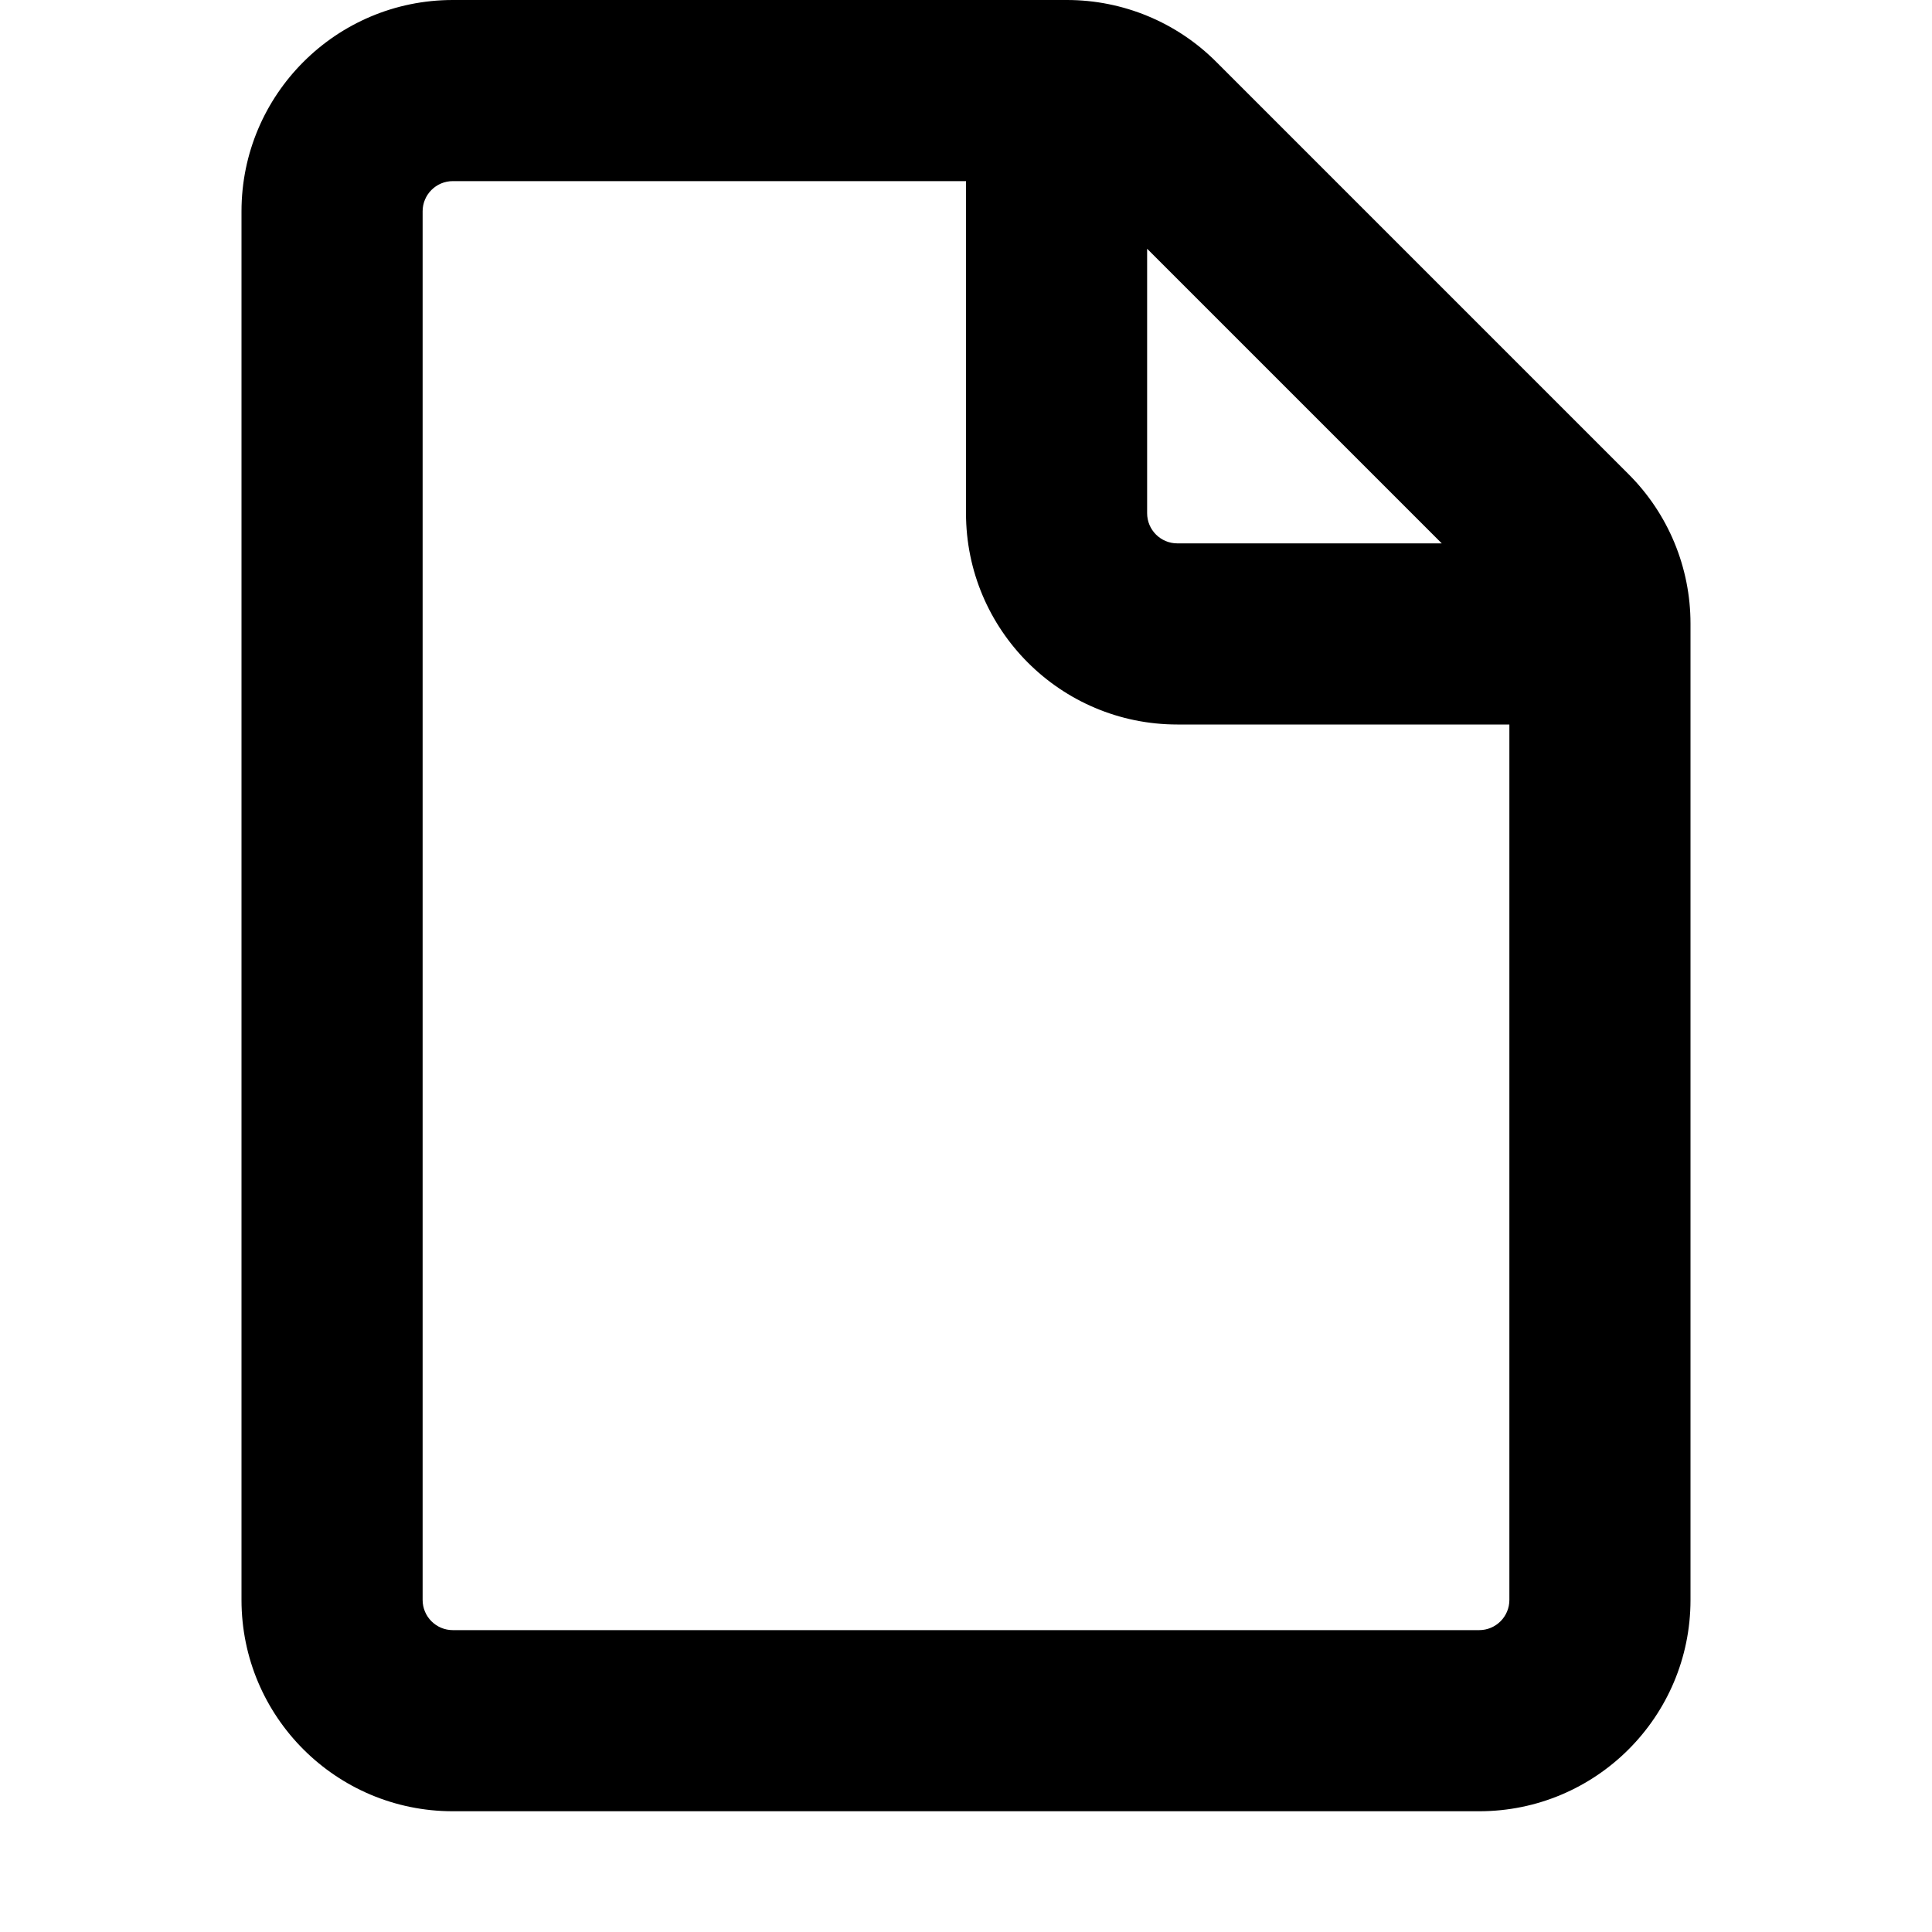
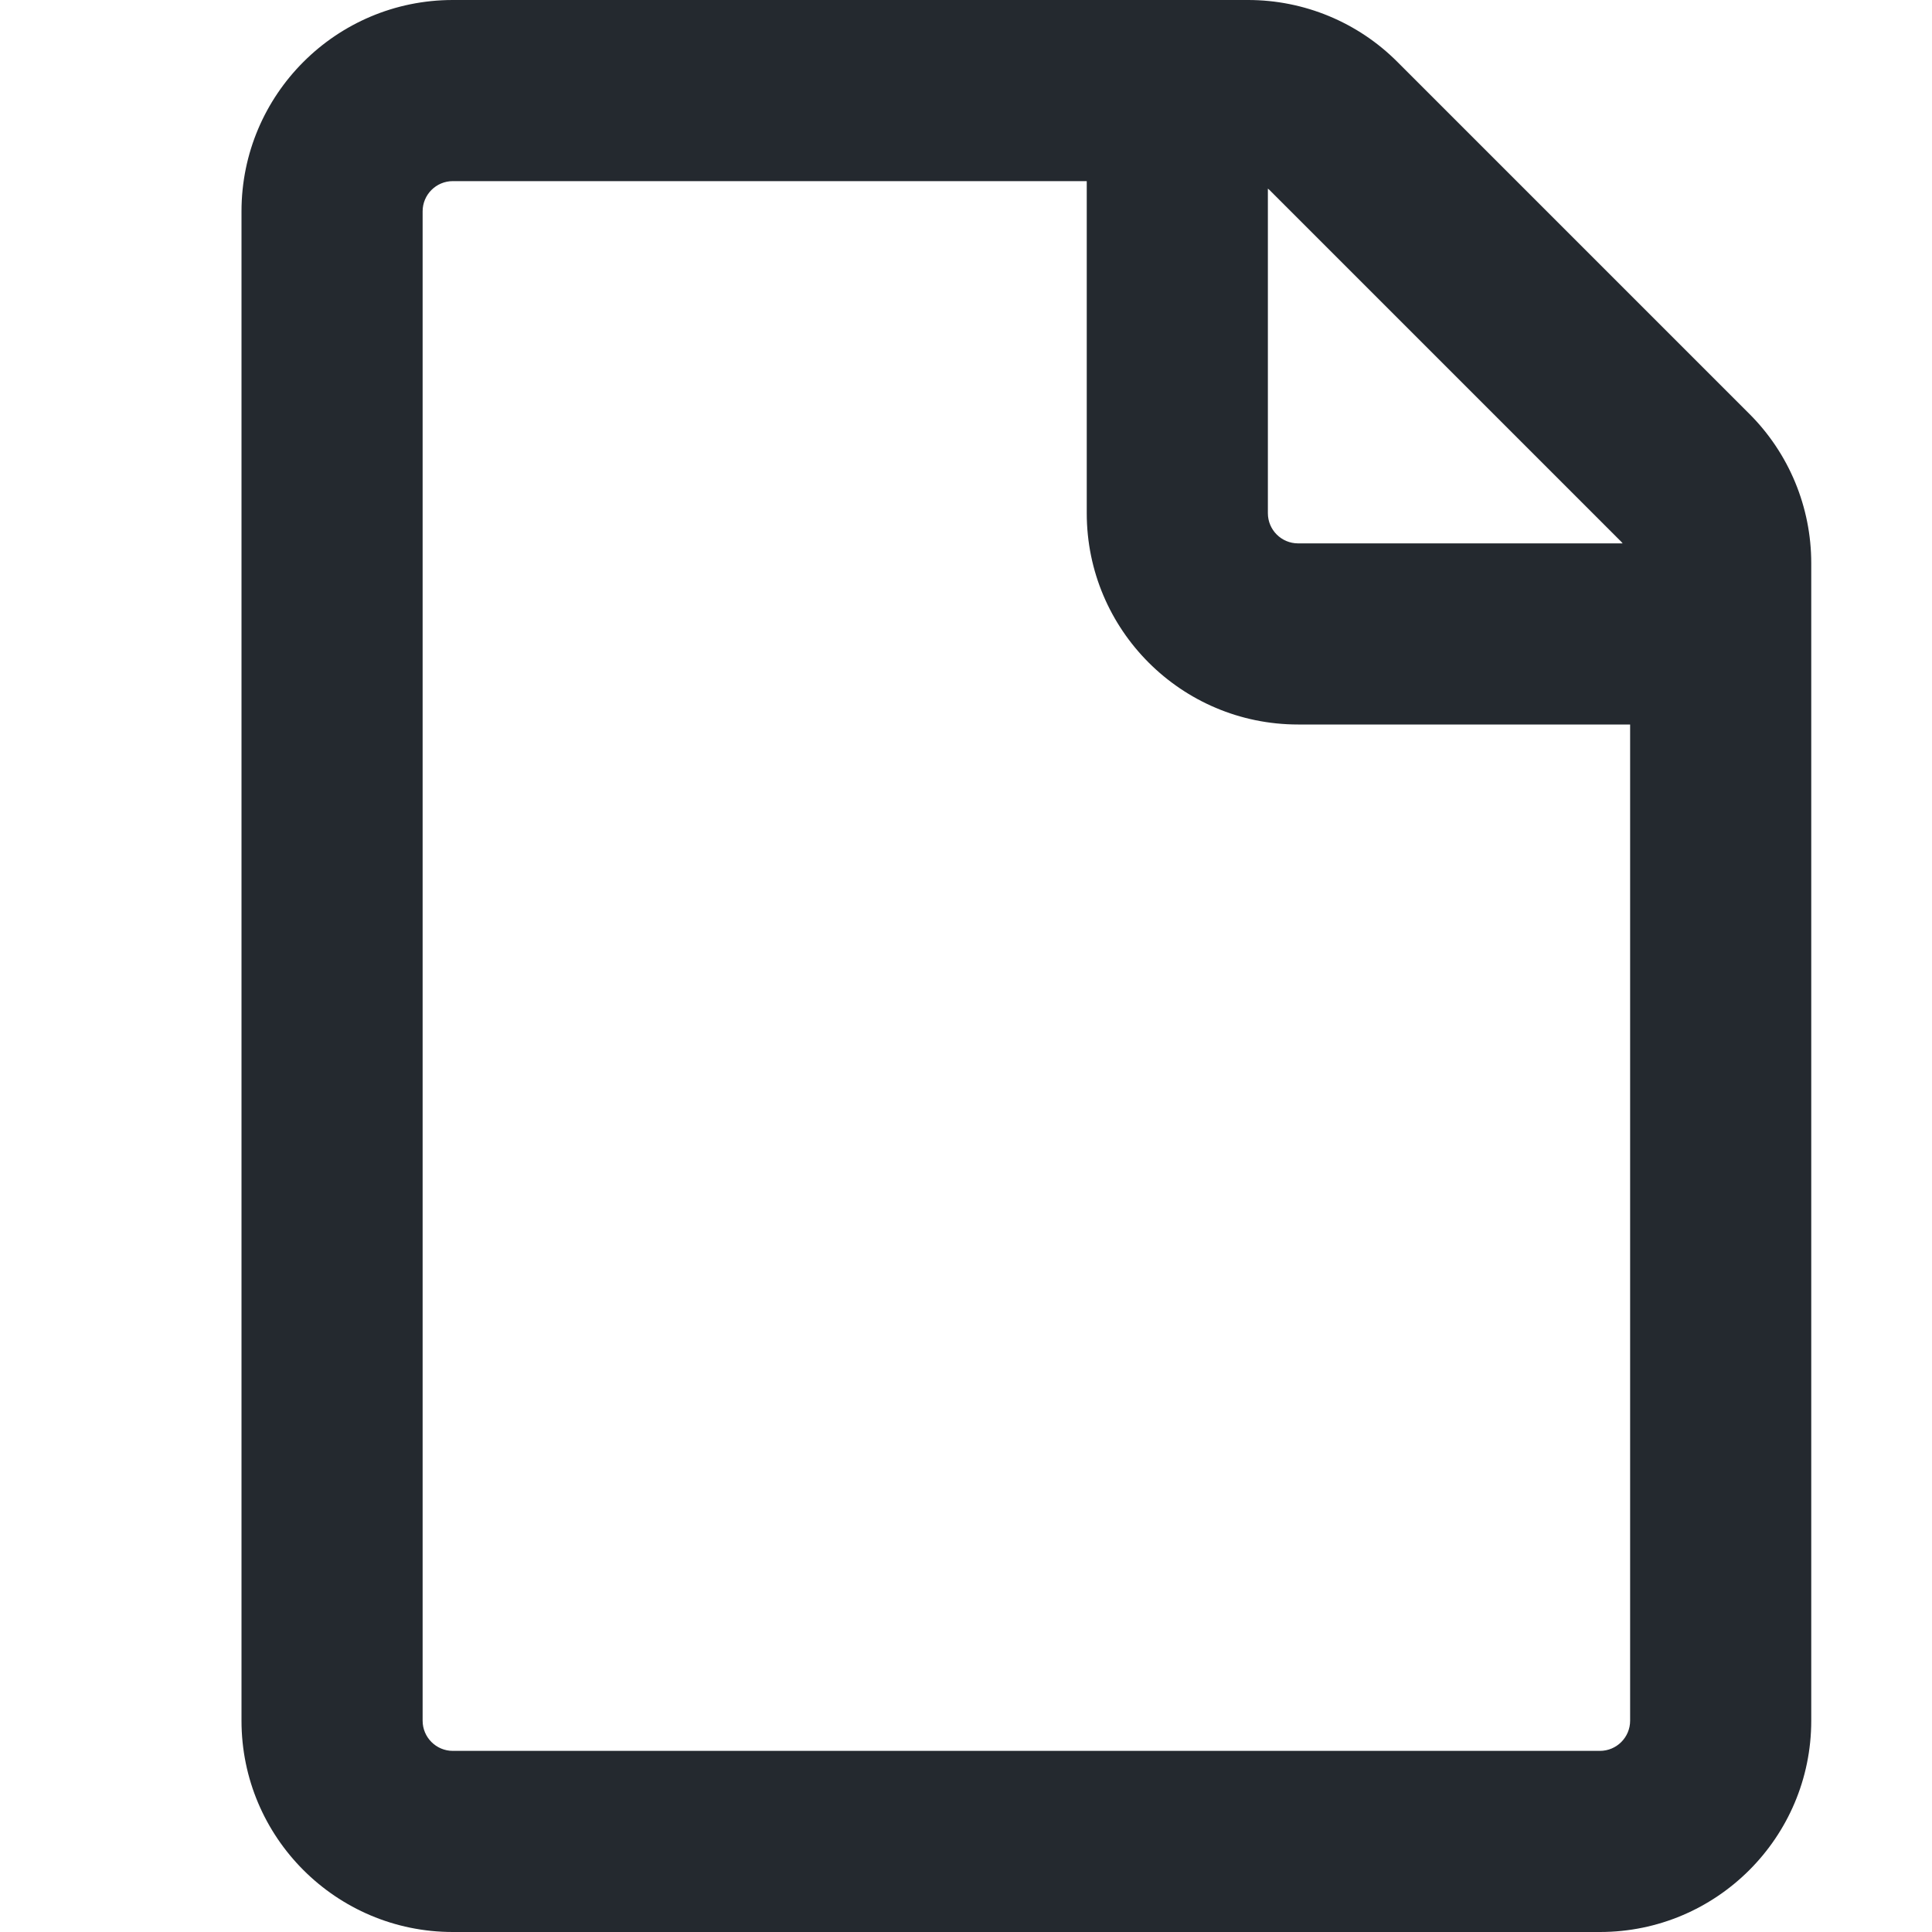
- <svg xmlns="http://www.w3.org/2000/svg" width="16" height="16" viewBox="0 0 16 16">
-   <path fill-rule="evenodd" d="M3.75 1.5a.25.25 0 00-.25.25v11.5c0 .138.112.25.25.25h8.5a.25.25 0 00.25-.25V6H9.75A1.75 1.75 0 018 4.25V1.5H3.75zm5.75.56v2.19c0 .138.112.25.25.25h2.19L9.5 2.06zM2 1.75C2 .784 2.784 0 3.75 0h5.086c.464 0 .909.184 1.237.513l3.414 3.414c.329.328.513.773.513 1.237v8.086A1.75 1.75 0 0112.25 15h-8.5A1.75 1.75 0 012 13.25V1.75z" />
+ <svg xmlns="http://www.w3.org/2000/svg" width="16" height="16" viewBox="0 0 16 16" fill="none">
+   <path fill-rule="evenodd" clip-rule="evenodd" d="M3.75 1.5C3.612 1.5 3.5 1.612 3.5 1.75V14.25C3.5 14.388 3.612 14.5 3.75 14.5H13.25C13.388 14.5 13.5 14.388 13.5 14.25V6H10.75C9.784 6 9 5.216 9 4.25V1.5H3.75ZM10.5 1.562V4.25C10.5 4.388 10.612 4.5 10.75 4.5H13.438C13.435 4.496 13.431 4.492 13.427 4.487L10.513 1.573C10.508 1.569 10.504 1.565 10.5 1.562ZM2 1.75C2 0.784 2.784 0 3.75 0H10.336C10.8 0 11.245 0.184 11.573 0.513L14.487 3.427C14.816 3.755 15 4.2 15 4.664V14.25C15 15.216 14.216 16 13.25 16H3.75C2.784 16 2 15.216 2 14.25V1.75Z" fill="#24292F" />
</svg>
